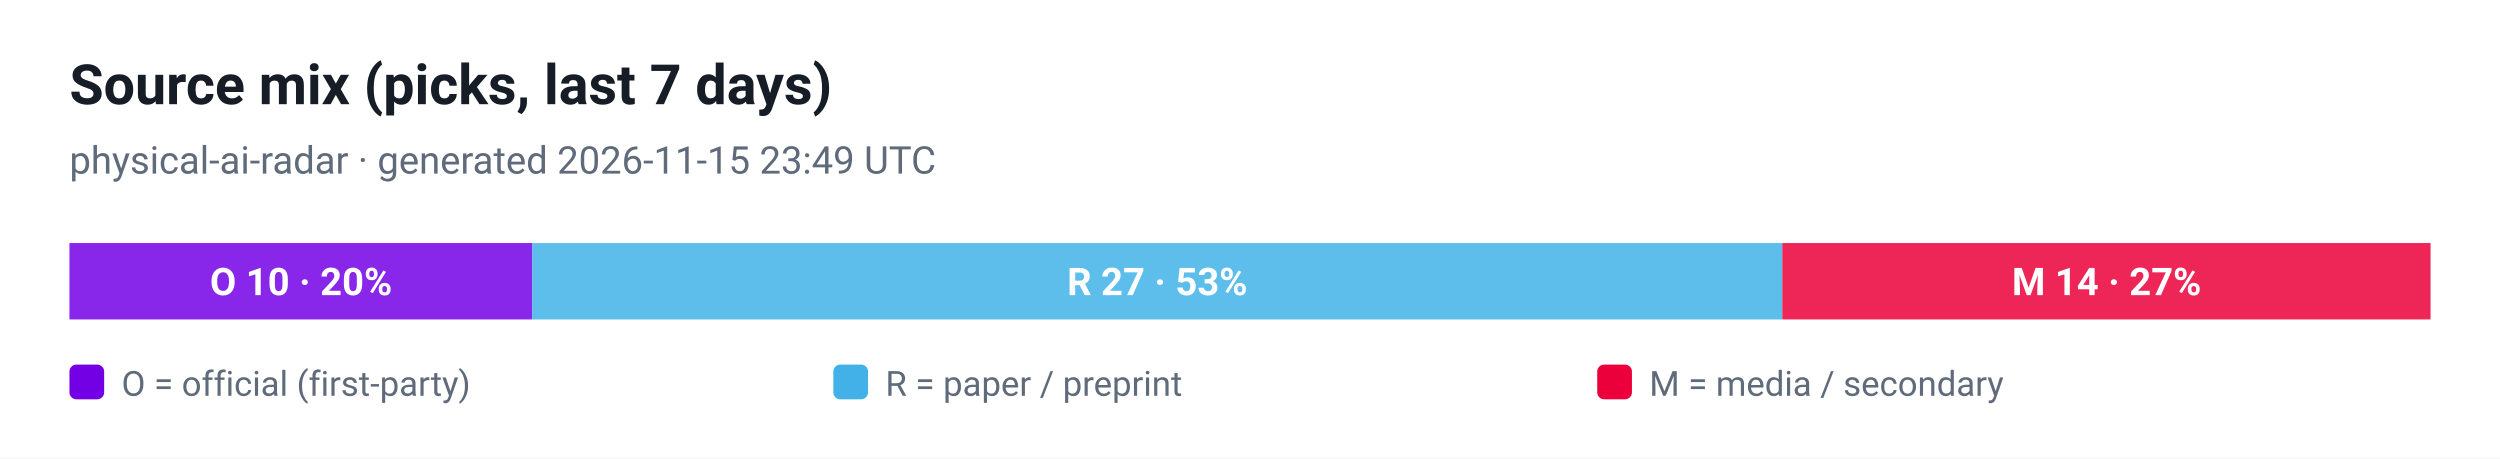
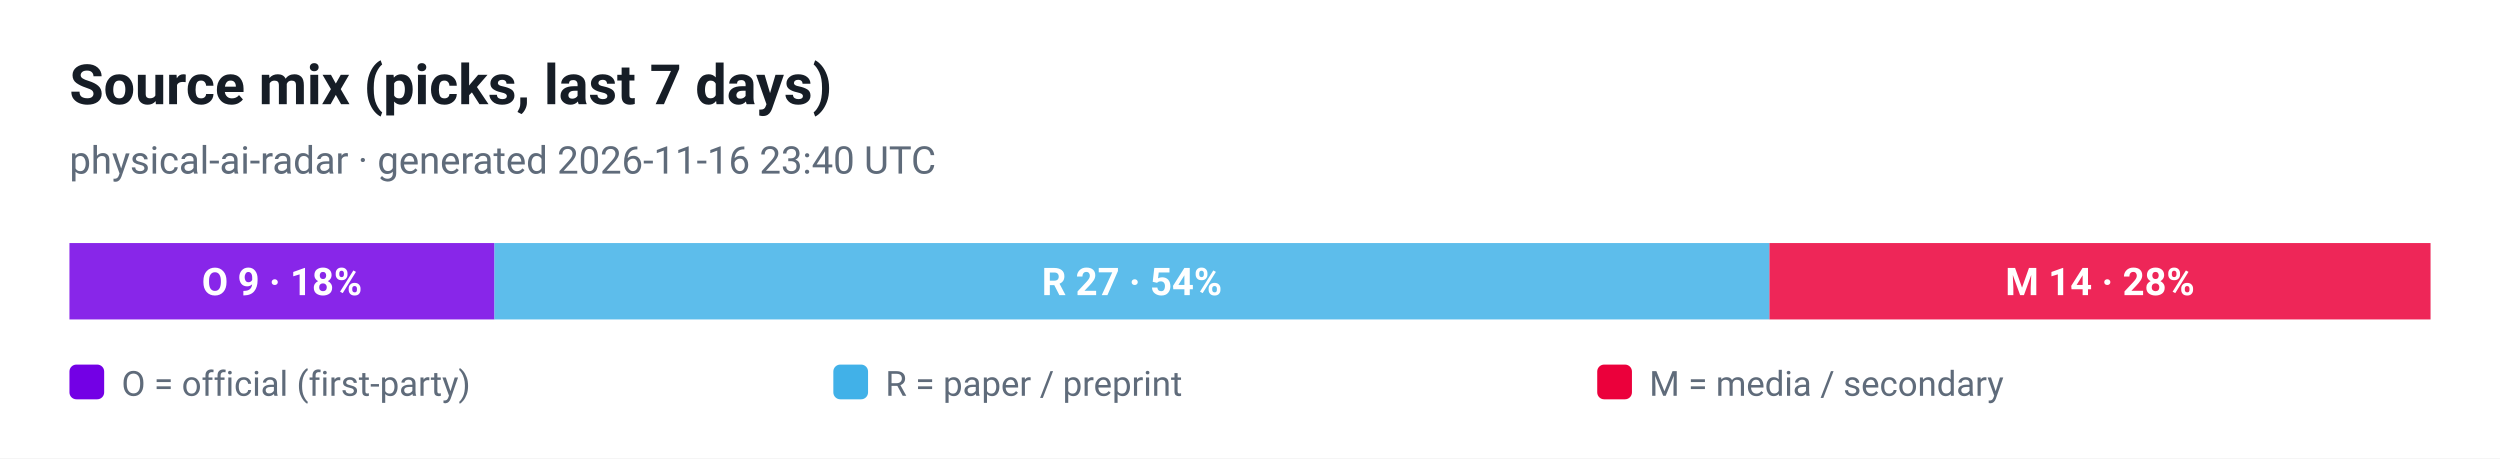
<svg xmlns="http://www.w3.org/2000/svg" viewBox="0 0 720 132" width="720" height="132" role="img" aria-label="Source mix (picks, last 7 days)">
  <style>
  .plate { fill: #ffffff }
  .ink { fill: #161d26 }
  .muted { fill: #5f6b7a }
  .grid { stroke: #e3e9ef }
  @media (prefers-color-scheme: dark) {
    .plate { fill: #0d1117 }
    .ink { fill: #e6edf3 }
    .muted { fill: #8b949e }
    .grid { stroke: #30363d }
  }
</style>
  <rect class="plate" width="720" height="132" />
  <text x="20" y="30" font-family="ui-sans-serif, -apple-system, 'Segoe UI', Roboto, Helvetica, Arial, sans-serif" font-size="16" font-weight="700" class="ink">Source mix (picks, last 7 days)</text>
-   <text x="20" y="50" font-family="ui-sans-serif, -apple-system, 'Segoe UI', Roboto, Helvetica, Arial, sans-serif" font-size="11" class="muted">physical-ai-radar · generated 2026-11-15 23:49 UTC</text>
-   <rect x="20.0" y="70" width="133.3" height="22" fill="#7300e5" fill-opacity="0.85" />
-   <text x="86.7" y="85" text-anchor="middle" font-family="ui-sans-serif, -apple-system, 'Segoe UI', Roboto, Helvetica, Arial, sans-serif" font-size="11" font-weight="700" fill="#ffffff">O 10 · 20%</text>
-   <rect x="153.3" y="70" width="360.0" height="22" fill="#41b1e8" fill-opacity="0.85" />
-   <text x="333.3" y="85" text-anchor="middle" font-family="ui-sans-serif, -apple-system, 'Segoe UI', Roboto, Helvetica, Arial, sans-serif" font-size="11" font-weight="700" fill="#ffffff">R 27 · 53%</text>
-   <rect x="513.3" y="70" width="186.7" height="22" fill="#eb003b" fill-opacity="0.85" />
-   <text x="606.7" y="85" text-anchor="middle" font-family="ui-sans-serif, -apple-system, 'Segoe UI', Roboto, Helvetica, Arial, sans-serif" font-size="11" font-weight="700" fill="#ffffff">M 14 · 27%</text>
+   <text x="20" y="50" font-family="ui-sans-serif, -apple-system, 'Segoe UI', Roboto, Helvetica, Arial, sans-serif" font-size="11" class="muted">physical-ai-radar · generated 2026-11-16 23:40 UTC</text>
+   <rect x="20.0" y="70" width="122.4" height="22" fill="#7300e5" fill-opacity="0.85" />
+   <text x="81.2" y="85" text-anchor="middle" font-family="ui-sans-serif, -apple-system, 'Segoe UI', Roboto, Helvetica, Arial, sans-serif" font-size="11" font-weight="700" fill="#ffffff">O 9 · 18%</text>
+   <rect x="142.4" y="70" width="367.2" height="22" fill="#41b1e8" fill-opacity="0.85" />
+   <text x="326.0" y="85" text-anchor="middle" font-family="ui-sans-serif, -apple-system, 'Segoe UI', Roboto, Helvetica, Arial, sans-serif" font-size="11" font-weight="700" fill="#ffffff">R 27 · 54%</text>
+   <rect x="509.6" y="70" width="190.4" height="22" fill="#eb003b" fill-opacity="0.85" />
+   <text x="604.8" y="85" text-anchor="middle" font-family="ui-sans-serif, -apple-system, 'Segoe UI', Roboto, Helvetica, Arial, sans-serif" font-size="11" font-weight="700" fill="#ffffff">M 14 · 28%</text>
  <rect x="20" y="105" width="10" height="10" rx="2" fill="#7300e5" />
  <text x="35" y="114" font-family="ui-sans-serif, -apple-system, 'Segoe UI', Roboto, Helvetica, Arial, sans-serif" font-size="10" fill="#5f6b7a">O = official (first-party)</text>
  <rect x="240" y="105" width="10" height="10" rx="2" fill="#41b1e8" />
  <text x="255" y="114" font-family="ui-sans-serif, -apple-system, 'Segoe UI', Roboto, Helvetica, Arial, sans-serif" font-size="10" fill="#5f6b7a">R = paper / preprint</text>
  <rect x="460" y="105" width="10" height="10" rx="2" fill="#eb003b" />
  <text x="475" y="114" font-family="ui-sans-serif, -apple-system, 'Segoe UI', Roboto, Helvetica, Arial, sans-serif" font-size="10" fill="#5f6b7a">M = media / secondary</text>
</svg>
